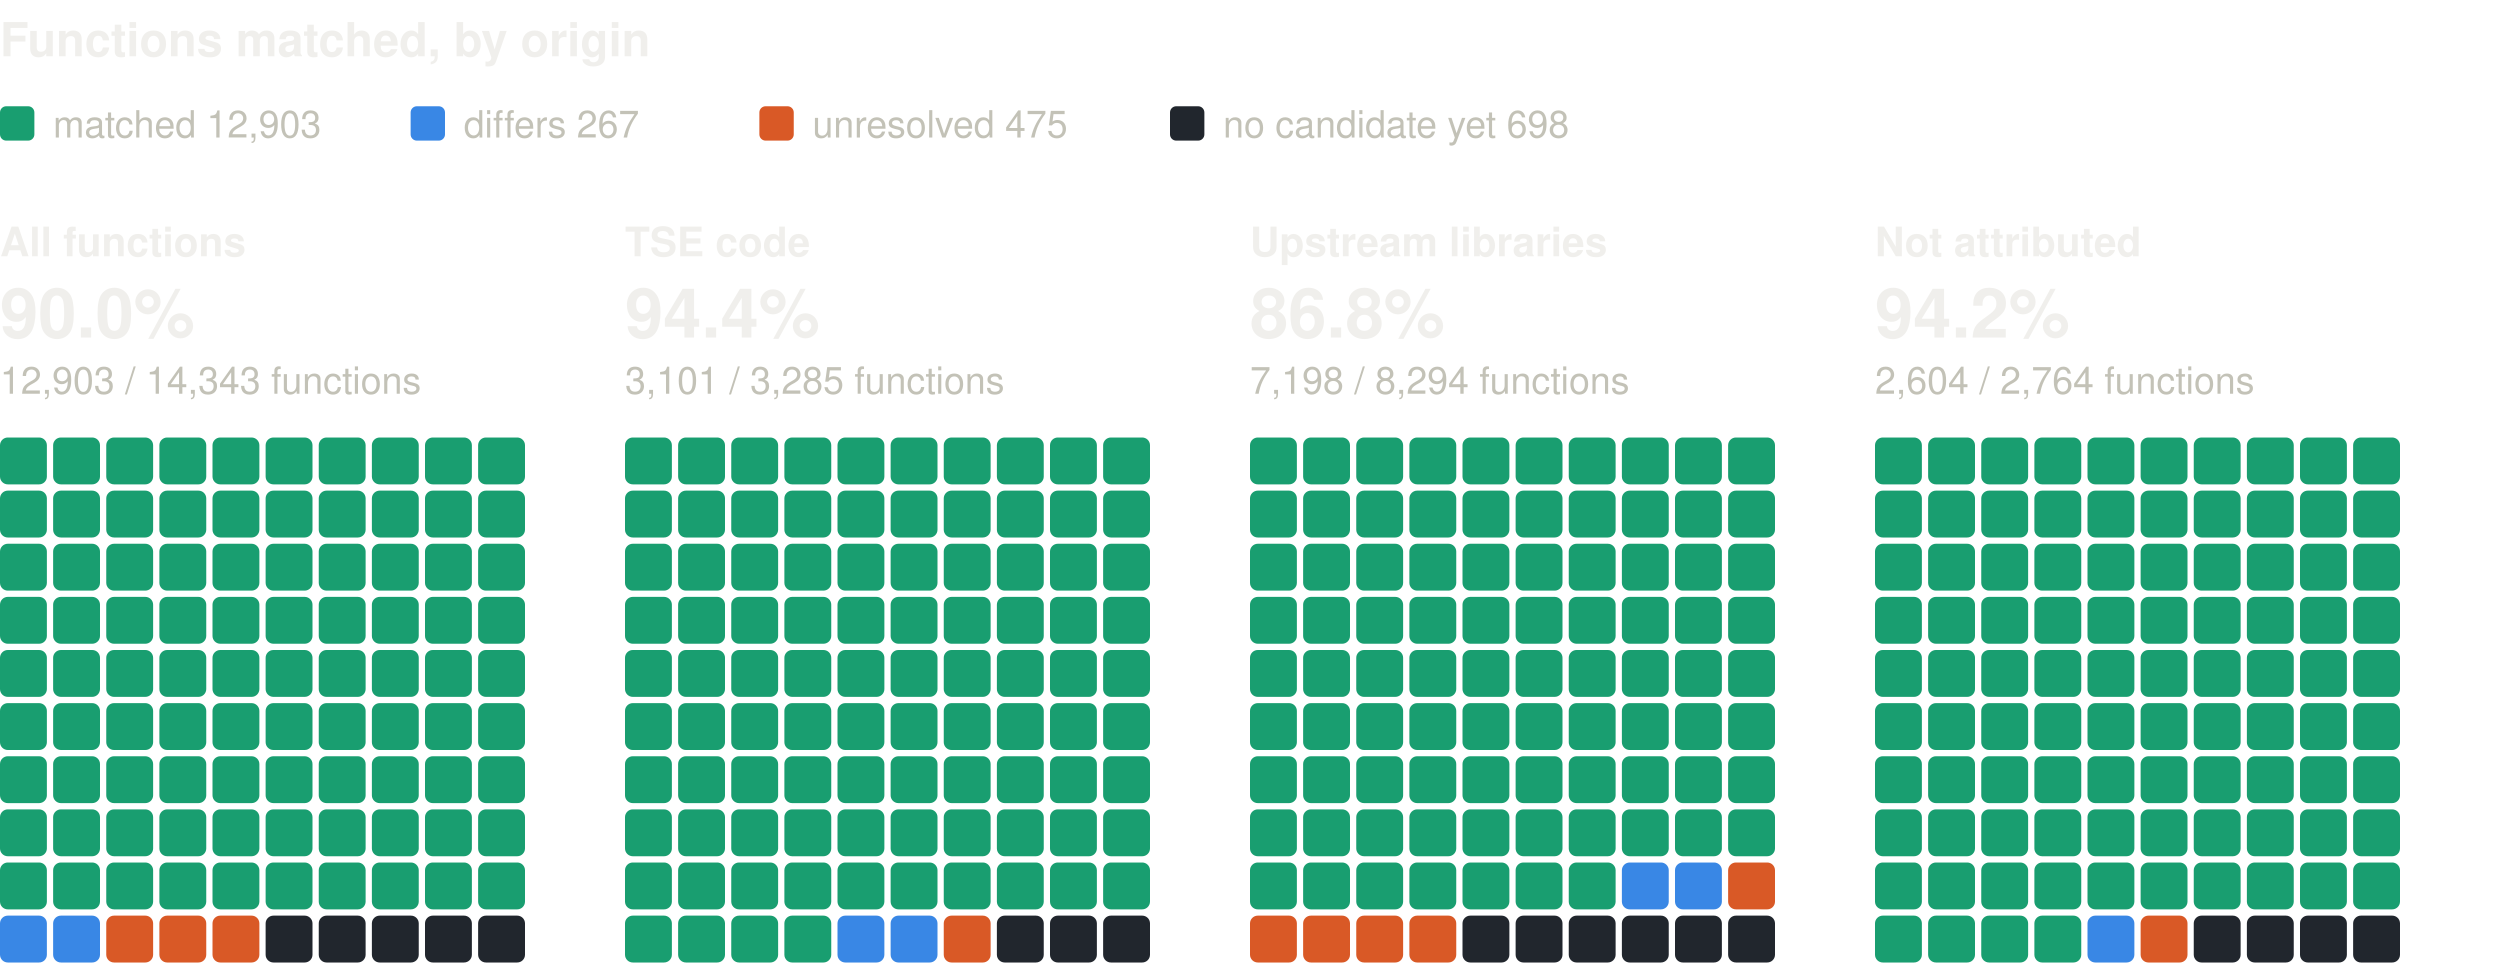
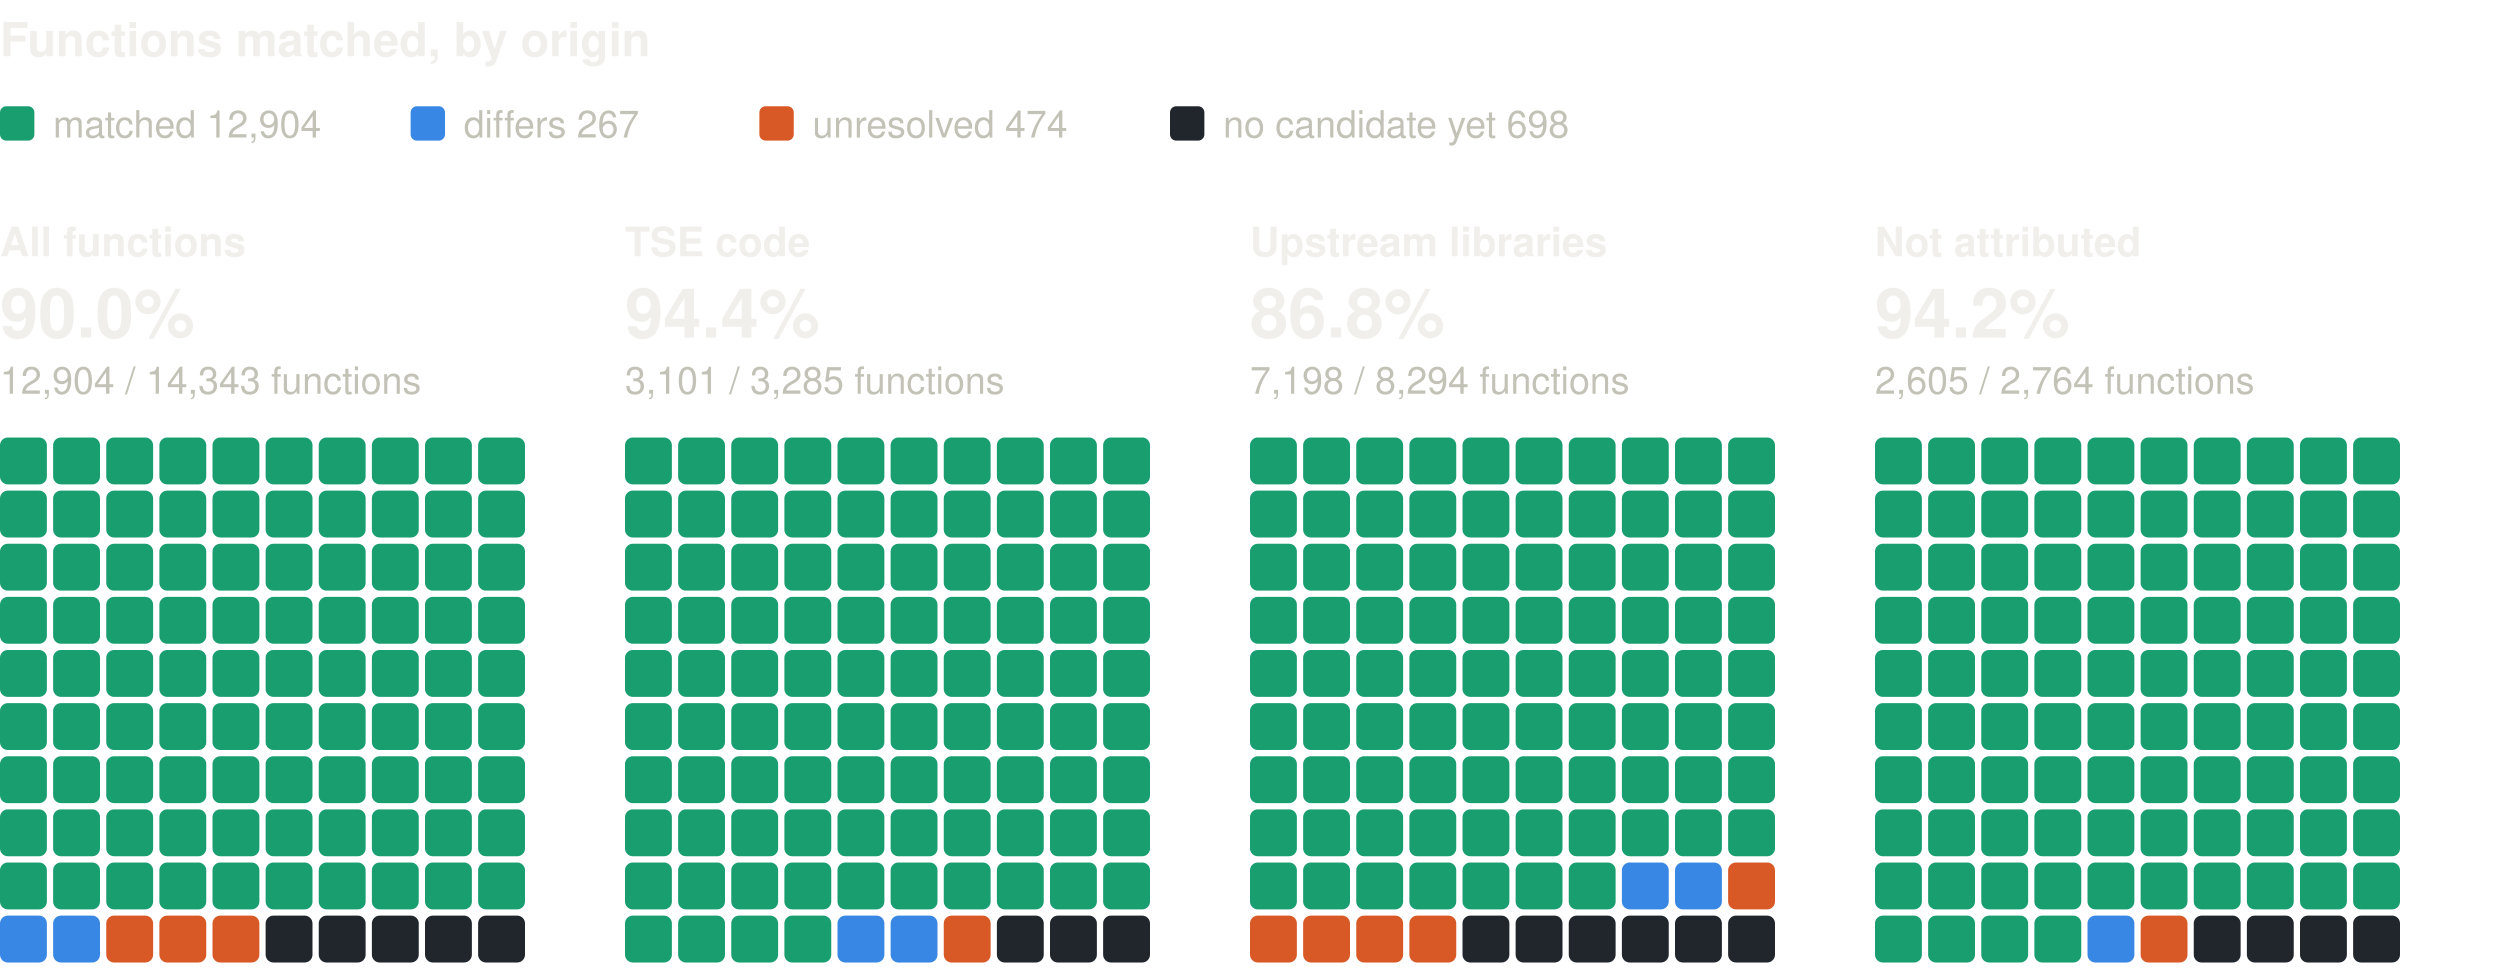
<svg xmlns="http://www.w3.org/2000/svg" width="800" height="310" viewBox="0 0 800 310" role="img" aria-label="Functions matched, by origin: one square per percent, coloured by verdict" font-family="system-ui, -apple-system, 'Segoe UI', Helvetica, Arial, sans-serif">
  <text x="0" y="18" font-size="15" fill="#f0efec" font-weight="600">Functions matched, by origin</text>
  <rect x="0" y="34" width="11" height="11" rx="2" fill="#199e70" />
-   <text x="17" y="44" font-size="12" fill="#c3c2b7">matched 12,903</text>
+   <text x="17" y="44" font-size="12" fill="#c3c2b7">matched 12,904</text>
  <rect x="131.4" y="34" width="11" height="11" rx="2" fill="#3987e5" />
  <text x="148.4" y="44" font-size="12" fill="#c3c2b7">differs 267</text>
  <rect x="243" y="34" width="11" height="11" rx="2" fill="#d95926" />
-   <text x="260" y="44" font-size="12" fill="#c3c2b7">unresolved 475</text>
+   <text x="260" y="44" font-size="12" fill="#c3c2b7">unresolved 474</text>
  <rect x="374.4" y="34" width="11" height="11" rx="2" fill="#21262d" />
  <text x="391.4" y="44" font-size="12" fill="#c3c2b7">no candidate yet 698</text>
  <text x="0" y="82" font-size="13" fill="#f0efec" font-weight="600">All functions</text>
  <text x="0" y="108" font-size="22" fill="#f0efec" font-weight="600">90.0%</text>
-   <text x="0" y="126" font-size="12" fill="#c3c2b7">12,903 / 14,343 functions</text>
+   <text x="0" y="126" font-size="12" fill="#c3c2b7">12,904 / 14,343 functions</text>
  <rect x="0" y="140" width="15" height="15" rx="2.5" fill="#199e70" />
  <rect x="17" y="140" width="15" height="15" rx="2.5" fill="#199e70" />
  <rect x="34" y="140" width="15" height="15" rx="2.5" fill="#199e70" />
  <rect x="51" y="140" width="15" height="15" rx="2.5" fill="#199e70" />
  <rect x="68" y="140" width="15" height="15" rx="2.5" fill="#199e70" />
  <rect x="85" y="140" width="15" height="15" rx="2.5" fill="#199e70" />
  <rect x="102" y="140" width="15" height="15" rx="2.5" fill="#199e70" />
  <rect x="119" y="140" width="15" height="15" rx="2.5" fill="#199e70" />
  <rect x="136" y="140" width="15" height="15" rx="2.5" fill="#199e70" />
  <rect x="153" y="140" width="15" height="15" rx="2.5" fill="#199e70" />
  <rect x="0" y="157" width="15" height="15" rx="2.5" fill="#199e70" />
  <rect x="17" y="157" width="15" height="15" rx="2.5" fill="#199e70" />
  <rect x="34" y="157" width="15" height="15" rx="2.5" fill="#199e70" />
  <rect x="51" y="157" width="15" height="15" rx="2.5" fill="#199e70" />
  <rect x="68" y="157" width="15" height="15" rx="2.5" fill="#199e70" />
  <rect x="85" y="157" width="15" height="15" rx="2.5" fill="#199e70" />
  <rect x="102" y="157" width="15" height="15" rx="2.5" fill="#199e70" />
  <rect x="119" y="157" width="15" height="15" rx="2.5" fill="#199e70" />
  <rect x="136" y="157" width="15" height="15" rx="2.5" fill="#199e70" />
  <rect x="153" y="157" width="15" height="15" rx="2.5" fill="#199e70" />
  <rect x="0" y="174" width="15" height="15" rx="2.5" fill="#199e70" />
  <rect x="17" y="174" width="15" height="15" rx="2.5" fill="#199e70" />
  <rect x="34" y="174" width="15" height="15" rx="2.5" fill="#199e70" />
  <rect x="51" y="174" width="15" height="15" rx="2.5" fill="#199e70" />
  <rect x="68" y="174" width="15" height="15" rx="2.5" fill="#199e70" />
  <rect x="85" y="174" width="15" height="15" rx="2.5" fill="#199e70" />
  <rect x="102" y="174" width="15" height="15" rx="2.5" fill="#199e70" />
  <rect x="119" y="174" width="15" height="15" rx="2.5" fill="#199e70" />
  <rect x="136" y="174" width="15" height="15" rx="2.5" fill="#199e70" />
  <rect x="153" y="174" width="15" height="15" rx="2.5" fill="#199e70" />
  <rect x="0" y="191" width="15" height="15" rx="2.5" fill="#199e70" />
  <rect x="17" y="191" width="15" height="15" rx="2.5" fill="#199e70" />
  <rect x="34" y="191" width="15" height="15" rx="2.5" fill="#199e70" />
  <rect x="51" y="191" width="15" height="15" rx="2.5" fill="#199e70" />
  <rect x="68" y="191" width="15" height="15" rx="2.5" fill="#199e70" />
  <rect x="85" y="191" width="15" height="15" rx="2.5" fill="#199e70" />
  <rect x="102" y="191" width="15" height="15" rx="2.5" fill="#199e70" />
  <rect x="119" y="191" width="15" height="15" rx="2.5" fill="#199e70" />
  <rect x="136" y="191" width="15" height="15" rx="2.5" fill="#199e70" />
  <rect x="153" y="191" width="15" height="15" rx="2.5" fill="#199e70" />
  <rect x="0" y="208" width="15" height="15" rx="2.5" fill="#199e70" />
  <rect x="17" y="208" width="15" height="15" rx="2.5" fill="#199e70" />
  <rect x="34" y="208" width="15" height="15" rx="2.5" fill="#199e70" />
  <rect x="51" y="208" width="15" height="15" rx="2.5" fill="#199e70" />
  <rect x="68" y="208" width="15" height="15" rx="2.5" fill="#199e70" />
  <rect x="85" y="208" width="15" height="15" rx="2.5" fill="#199e70" />
  <rect x="102" y="208" width="15" height="15" rx="2.5" fill="#199e70" />
  <rect x="119" y="208" width="15" height="15" rx="2.5" fill="#199e70" />
  <rect x="136" y="208" width="15" height="15" rx="2.5" fill="#199e70" />
  <rect x="153" y="208" width="15" height="15" rx="2.5" fill="#199e70" />
  <rect x="0" y="225" width="15" height="15" rx="2.5" fill="#199e70" />
  <rect x="17" y="225" width="15" height="15" rx="2.5" fill="#199e70" />
  <rect x="34" y="225" width="15" height="15" rx="2.5" fill="#199e70" />
  <rect x="51" y="225" width="15" height="15" rx="2.5" fill="#199e70" />
  <rect x="68" y="225" width="15" height="15" rx="2.5" fill="#199e70" />
  <rect x="85" y="225" width="15" height="15" rx="2.5" fill="#199e70" />
  <rect x="102" y="225" width="15" height="15" rx="2.5" fill="#199e70" />
  <rect x="119" y="225" width="15" height="15" rx="2.5" fill="#199e70" />
  <rect x="136" y="225" width="15" height="15" rx="2.5" fill="#199e70" />
  <rect x="153" y="225" width="15" height="15" rx="2.5" fill="#199e70" />
  <rect x="0" y="242" width="15" height="15" rx="2.5" fill="#199e70" />
  <rect x="17" y="242" width="15" height="15" rx="2.5" fill="#199e70" />
  <rect x="34" y="242" width="15" height="15" rx="2.5" fill="#199e70" />
  <rect x="51" y="242" width="15" height="15" rx="2.5" fill="#199e70" />
  <rect x="68" y="242" width="15" height="15" rx="2.5" fill="#199e70" />
  <rect x="85" y="242" width="15" height="15" rx="2.5" fill="#199e70" />
  <rect x="102" y="242" width="15" height="15" rx="2.5" fill="#199e70" />
  <rect x="119" y="242" width="15" height="15" rx="2.5" fill="#199e70" />
  <rect x="136" y="242" width="15" height="15" rx="2.5" fill="#199e70" />
  <rect x="153" y="242" width="15" height="15" rx="2.5" fill="#199e70" />
  <rect x="0" y="259" width="15" height="15" rx="2.5" fill="#199e70" />
  <rect x="17" y="259" width="15" height="15" rx="2.5" fill="#199e70" />
  <rect x="34" y="259" width="15" height="15" rx="2.5" fill="#199e70" />
  <rect x="51" y="259" width="15" height="15" rx="2.5" fill="#199e70" />
  <rect x="68" y="259" width="15" height="15" rx="2.5" fill="#199e70" />
  <rect x="85" y="259" width="15" height="15" rx="2.5" fill="#199e70" />
  <rect x="102" y="259" width="15" height="15" rx="2.5" fill="#199e70" />
  <rect x="119" y="259" width="15" height="15" rx="2.5" fill="#199e70" />
  <rect x="136" y="259" width="15" height="15" rx="2.5" fill="#199e70" />
  <rect x="153" y="259" width="15" height="15" rx="2.5" fill="#199e70" />
  <rect x="0" y="276" width="15" height="15" rx="2.5" fill="#199e70" />
  <rect x="17" y="276" width="15" height="15" rx="2.5" fill="#199e70" />
  <rect x="34" y="276" width="15" height="15" rx="2.5" fill="#199e70" />
  <rect x="51" y="276" width="15" height="15" rx="2.5" fill="#199e70" />
  <rect x="68" y="276" width="15" height="15" rx="2.5" fill="#199e70" />
  <rect x="85" y="276" width="15" height="15" rx="2.5" fill="#199e70" />
  <rect x="102" y="276" width="15" height="15" rx="2.5" fill="#199e70" />
  <rect x="119" y="276" width="15" height="15" rx="2.5" fill="#199e70" />
  <rect x="136" y="276" width="15" height="15" rx="2.5" fill="#199e70" />
  <rect x="153" y="276" width="15" height="15" rx="2.5" fill="#199e70" />
  <rect x="0" y="293" width="15" height="15" rx="2.5" fill="#3987e5" />
  <rect x="17" y="293" width="15" height="15" rx="2.5" fill="#3987e5" />
  <rect x="34" y="293" width="15" height="15" rx="2.5" fill="#d95926" />
  <rect x="51" y="293" width="15" height="15" rx="2.5" fill="#d95926" />
  <rect x="68" y="293" width="15" height="15" rx="2.5" fill="#d95926" />
  <rect x="85" y="293" width="15" height="15" rx="2.5" fill="#21262d" />
  <rect x="102" y="293" width="15" height="15" rx="2.5" fill="#21262d" />
  <rect x="119" y="293" width="15" height="15" rx="2.5" fill="#21262d" />
  <rect x="136" y="293" width="15" height="15" rx="2.5" fill="#21262d" />
  <rect x="153" y="293" width="15" height="15" rx="2.5" fill="#21262d" />
  <text x="200" y="82" font-size="13" fill="#f0efec" font-weight="600">TSE code</text>
  <text x="200" y="108" font-size="22" fill="#f0efec" font-weight="600">94.4%</text>
  <text x="200" y="126" font-size="12" fill="#c3c2b7">3,101 / 3,285 functions</text>
  <rect x="200" y="140" width="15" height="15" rx="2.5" fill="#199e70" />
  <rect x="217" y="140" width="15" height="15" rx="2.5" fill="#199e70" />
  <rect x="234" y="140" width="15" height="15" rx="2.5" fill="#199e70" />
  <rect x="251" y="140" width="15" height="15" rx="2.5" fill="#199e70" />
  <rect x="268" y="140" width="15" height="15" rx="2.5" fill="#199e70" />
  <rect x="285" y="140" width="15" height="15" rx="2.5" fill="#199e70" />
  <rect x="302" y="140" width="15" height="15" rx="2.5" fill="#199e70" />
  <rect x="319" y="140" width="15" height="15" rx="2.5" fill="#199e70" />
  <rect x="336" y="140" width="15" height="15" rx="2.5" fill="#199e70" />
  <rect x="353" y="140" width="15" height="15" rx="2.5" fill="#199e70" />
  <rect x="200" y="157" width="15" height="15" rx="2.5" fill="#199e70" />
  <rect x="217" y="157" width="15" height="15" rx="2.5" fill="#199e70" />
  <rect x="234" y="157" width="15" height="15" rx="2.5" fill="#199e70" />
  <rect x="251" y="157" width="15" height="15" rx="2.5" fill="#199e70" />
  <rect x="268" y="157" width="15" height="15" rx="2.5" fill="#199e70" />
  <rect x="285" y="157" width="15" height="15" rx="2.5" fill="#199e70" />
  <rect x="302" y="157" width="15" height="15" rx="2.5" fill="#199e70" />
  <rect x="319" y="157" width="15" height="15" rx="2.5" fill="#199e70" />
  <rect x="336" y="157" width="15" height="15" rx="2.5" fill="#199e70" />
  <rect x="353" y="157" width="15" height="15" rx="2.5" fill="#199e70" />
  <rect x="200" y="174" width="15" height="15" rx="2.5" fill="#199e70" />
  <rect x="217" y="174" width="15" height="15" rx="2.5" fill="#199e70" />
  <rect x="234" y="174" width="15" height="15" rx="2.5" fill="#199e70" />
  <rect x="251" y="174" width="15" height="15" rx="2.5" fill="#199e70" />
  <rect x="268" y="174" width="15" height="15" rx="2.5" fill="#199e70" />
  <rect x="285" y="174" width="15" height="15" rx="2.5" fill="#199e70" />
  <rect x="302" y="174" width="15" height="15" rx="2.5" fill="#199e70" />
  <rect x="319" y="174" width="15" height="15" rx="2.5" fill="#199e70" />
  <rect x="336" y="174" width="15" height="15" rx="2.5" fill="#199e70" />
  <rect x="353" y="174" width="15" height="15" rx="2.5" fill="#199e70" />
  <rect x="200" y="191" width="15" height="15" rx="2.5" fill="#199e70" />
  <rect x="217" y="191" width="15" height="15" rx="2.5" fill="#199e70" />
  <rect x="234" y="191" width="15" height="15" rx="2.5" fill="#199e70" />
  <rect x="251" y="191" width="15" height="15" rx="2.5" fill="#199e70" />
  <rect x="268" y="191" width="15" height="15" rx="2.5" fill="#199e70" />
  <rect x="285" y="191" width="15" height="15" rx="2.5" fill="#199e70" />
  <rect x="302" y="191" width="15" height="15" rx="2.5" fill="#199e70" />
  <rect x="319" y="191" width="15" height="15" rx="2.5" fill="#199e70" />
  <rect x="336" y="191" width="15" height="15" rx="2.5" fill="#199e70" />
  <rect x="353" y="191" width="15" height="15" rx="2.5" fill="#199e70" />
  <rect x="200" y="208" width="15" height="15" rx="2.5" fill="#199e70" />
  <rect x="217" y="208" width="15" height="15" rx="2.5" fill="#199e70" />
  <rect x="234" y="208" width="15" height="15" rx="2.5" fill="#199e70" />
  <rect x="251" y="208" width="15" height="15" rx="2.5" fill="#199e70" />
  <rect x="268" y="208" width="15" height="15" rx="2.5" fill="#199e70" />
  <rect x="285" y="208" width="15" height="15" rx="2.5" fill="#199e70" />
  <rect x="302" y="208" width="15" height="15" rx="2.5" fill="#199e70" />
  <rect x="319" y="208" width="15" height="15" rx="2.5" fill="#199e70" />
  <rect x="336" y="208" width="15" height="15" rx="2.5" fill="#199e70" />
  <rect x="353" y="208" width="15" height="15" rx="2.5" fill="#199e70" />
  <rect x="200" y="225" width="15" height="15" rx="2.5" fill="#199e70" />
  <rect x="217" y="225" width="15" height="15" rx="2.5" fill="#199e70" />
  <rect x="234" y="225" width="15" height="15" rx="2.5" fill="#199e70" />
  <rect x="251" y="225" width="15" height="15" rx="2.5" fill="#199e70" />
  <rect x="268" y="225" width="15" height="15" rx="2.5" fill="#199e70" />
  <rect x="285" y="225" width="15" height="15" rx="2.5" fill="#199e70" />
  <rect x="302" y="225" width="15" height="15" rx="2.5" fill="#199e70" />
  <rect x="319" y="225" width="15" height="15" rx="2.5" fill="#199e70" />
  <rect x="336" y="225" width="15" height="15" rx="2.5" fill="#199e70" />
  <rect x="353" y="225" width="15" height="15" rx="2.5" fill="#199e70" />
  <rect x="200" y="242" width="15" height="15" rx="2.5" fill="#199e70" />
  <rect x="217" y="242" width="15" height="15" rx="2.5" fill="#199e70" />
  <rect x="234" y="242" width="15" height="15" rx="2.5" fill="#199e70" />
  <rect x="251" y="242" width="15" height="15" rx="2.5" fill="#199e70" />
  <rect x="268" y="242" width="15" height="15" rx="2.5" fill="#199e70" />
  <rect x="285" y="242" width="15" height="15" rx="2.5" fill="#199e70" />
  <rect x="302" y="242" width="15" height="15" rx="2.5" fill="#199e70" />
  <rect x="319" y="242" width="15" height="15" rx="2.5" fill="#199e70" />
  <rect x="336" y="242" width="15" height="15" rx="2.5" fill="#199e70" />
  <rect x="353" y="242" width="15" height="15" rx="2.5" fill="#199e70" />
  <rect x="200" y="259" width="15" height="15" rx="2.5" fill="#199e70" />
  <rect x="217" y="259" width="15" height="15" rx="2.5" fill="#199e70" />
  <rect x="234" y="259" width="15" height="15" rx="2.5" fill="#199e70" />
  <rect x="251" y="259" width="15" height="15" rx="2.5" fill="#199e70" />
  <rect x="268" y="259" width="15" height="15" rx="2.5" fill="#199e70" />
  <rect x="285" y="259" width="15" height="15" rx="2.5" fill="#199e70" />
  <rect x="302" y="259" width="15" height="15" rx="2.5" fill="#199e70" />
  <rect x="319" y="259" width="15" height="15" rx="2.5" fill="#199e70" />
  <rect x="336" y="259" width="15" height="15" rx="2.5" fill="#199e70" />
  <rect x="353" y="259" width="15" height="15" rx="2.5" fill="#199e70" />
  <rect x="200" y="276" width="15" height="15" rx="2.5" fill="#199e70" />
  <rect x="217" y="276" width="15" height="15" rx="2.5" fill="#199e70" />
  <rect x="234" y="276" width="15" height="15" rx="2.5" fill="#199e70" />
  <rect x="251" y="276" width="15" height="15" rx="2.5" fill="#199e70" />
  <rect x="268" y="276" width="15" height="15" rx="2.5" fill="#199e70" />
  <rect x="285" y="276" width="15" height="15" rx="2.5" fill="#199e70" />
  <rect x="302" y="276" width="15" height="15" rx="2.5" fill="#199e70" />
  <rect x="319" y="276" width="15" height="15" rx="2.5" fill="#199e70" />
  <rect x="336" y="276" width="15" height="15" rx="2.5" fill="#199e70" />
  <rect x="353" y="276" width="15" height="15" rx="2.5" fill="#199e70" />
  <rect x="200" y="293" width="15" height="15" rx="2.5" fill="#199e70" />
  <rect x="217" y="293" width="15" height="15" rx="2.5" fill="#199e70" />
  <rect x="234" y="293" width="15" height="15" rx="2.5" fill="#199e70" />
  <rect x="251" y="293" width="15" height="15" rx="2.5" fill="#199e70" />
  <rect x="268" y="293" width="15" height="15" rx="2.5" fill="#3987e5" />
  <rect x="285" y="293" width="15" height="15" rx="2.5" fill="#3987e5" />
  <rect x="302" y="293" width="15" height="15" rx="2.5" fill="#d95926" />
  <rect x="319" y="293" width="15" height="15" rx="2.5" fill="#21262d" />
  <rect x="336" y="293" width="15" height="15" rx="2.5" fill="#21262d" />
  <rect x="353" y="293" width="15" height="15" rx="2.5" fill="#21262d" />
  <text x="400" y="82" font-size="13" fill="#f0efec" font-weight="600">Upstream libraries</text>
  <text x="400" y="108" font-size="22" fill="#f0efec" font-weight="600">86.8%</text>
  <text x="400" y="126" font-size="12" fill="#c3c2b7">7,198 / 8,294 functions</text>
  <rect x="400" y="140" width="15" height="15" rx="2.5" fill="#199e70" />
  <rect x="417" y="140" width="15" height="15" rx="2.5" fill="#199e70" />
  <rect x="434" y="140" width="15" height="15" rx="2.5" fill="#199e70" />
  <rect x="451" y="140" width="15" height="15" rx="2.5" fill="#199e70" />
  <rect x="468" y="140" width="15" height="15" rx="2.5" fill="#199e70" />
  <rect x="485" y="140" width="15" height="15" rx="2.5" fill="#199e70" />
  <rect x="502" y="140" width="15" height="15" rx="2.5" fill="#199e70" />
  <rect x="519" y="140" width="15" height="15" rx="2.5" fill="#199e70" />
  <rect x="536" y="140" width="15" height="15" rx="2.5" fill="#199e70" />
  <rect x="553" y="140" width="15" height="15" rx="2.5" fill="#199e70" />
  <rect x="400" y="157" width="15" height="15" rx="2.5" fill="#199e70" />
  <rect x="417" y="157" width="15" height="15" rx="2.5" fill="#199e70" />
  <rect x="434" y="157" width="15" height="15" rx="2.5" fill="#199e70" />
  <rect x="451" y="157" width="15" height="15" rx="2.5" fill="#199e70" />
  <rect x="468" y="157" width="15" height="15" rx="2.5" fill="#199e70" />
  <rect x="485" y="157" width="15" height="15" rx="2.5" fill="#199e70" />
  <rect x="502" y="157" width="15" height="15" rx="2.5" fill="#199e70" />
  <rect x="519" y="157" width="15" height="15" rx="2.5" fill="#199e70" />
  <rect x="536" y="157" width="15" height="15" rx="2.5" fill="#199e70" />
  <rect x="553" y="157" width="15" height="15" rx="2.5" fill="#199e70" />
  <rect x="400" y="174" width="15" height="15" rx="2.5" fill="#199e70" />
  <rect x="417" y="174" width="15" height="15" rx="2.5" fill="#199e70" />
  <rect x="434" y="174" width="15" height="15" rx="2.5" fill="#199e70" />
  <rect x="451" y="174" width="15" height="15" rx="2.5" fill="#199e70" />
  <rect x="468" y="174" width="15" height="15" rx="2.5" fill="#199e70" />
  <rect x="485" y="174" width="15" height="15" rx="2.5" fill="#199e70" />
  <rect x="502" y="174" width="15" height="15" rx="2.5" fill="#199e70" />
  <rect x="519" y="174" width="15" height="15" rx="2.5" fill="#199e70" />
  <rect x="536" y="174" width="15" height="15" rx="2.5" fill="#199e70" />
  <rect x="553" y="174" width="15" height="15" rx="2.5" fill="#199e70" />
  <rect x="400" y="191" width="15" height="15" rx="2.5" fill="#199e70" />
  <rect x="417" y="191" width="15" height="15" rx="2.5" fill="#199e70" />
  <rect x="434" y="191" width="15" height="15" rx="2.5" fill="#199e70" />
  <rect x="451" y="191" width="15" height="15" rx="2.5" fill="#199e70" />
  <rect x="468" y="191" width="15" height="15" rx="2.5" fill="#199e70" />
  <rect x="485" y="191" width="15" height="15" rx="2.5" fill="#199e70" />
  <rect x="502" y="191" width="15" height="15" rx="2.5" fill="#199e70" />
  <rect x="519" y="191" width="15" height="15" rx="2.5" fill="#199e70" />
  <rect x="536" y="191" width="15" height="15" rx="2.5" fill="#199e70" />
  <rect x="553" y="191" width="15" height="15" rx="2.5" fill="#199e70" />
  <rect x="400" y="208" width="15" height="15" rx="2.5" fill="#199e70" />
  <rect x="417" y="208" width="15" height="15" rx="2.5" fill="#199e70" />
  <rect x="434" y="208" width="15" height="15" rx="2.5" fill="#199e70" />
  <rect x="451" y="208" width="15" height="15" rx="2.5" fill="#199e70" />
  <rect x="468" y="208" width="15" height="15" rx="2.5" fill="#199e70" />
  <rect x="485" y="208" width="15" height="15" rx="2.5" fill="#199e70" />
  <rect x="502" y="208" width="15" height="15" rx="2.5" fill="#199e70" />
  <rect x="519" y="208" width="15" height="15" rx="2.5" fill="#199e70" />
  <rect x="536" y="208" width="15" height="15" rx="2.5" fill="#199e70" />
  <rect x="553" y="208" width="15" height="15" rx="2.5" fill="#199e70" />
  <rect x="400" y="225" width="15" height="15" rx="2.5" fill="#199e70" />
  <rect x="417" y="225" width="15" height="15" rx="2.5" fill="#199e70" />
  <rect x="434" y="225" width="15" height="15" rx="2.5" fill="#199e70" />
  <rect x="451" y="225" width="15" height="15" rx="2.5" fill="#199e70" />
  <rect x="468" y="225" width="15" height="15" rx="2.5" fill="#199e70" />
  <rect x="485" y="225" width="15" height="15" rx="2.5" fill="#199e70" />
  <rect x="502" y="225" width="15" height="15" rx="2.5" fill="#199e70" />
  <rect x="519" y="225" width="15" height="15" rx="2.5" fill="#199e70" />
  <rect x="536" y="225" width="15" height="15" rx="2.5" fill="#199e70" />
  <rect x="553" y="225" width="15" height="15" rx="2.5" fill="#199e70" />
  <rect x="400" y="242" width="15" height="15" rx="2.5" fill="#199e70" />
  <rect x="417" y="242" width="15" height="15" rx="2.5" fill="#199e70" />
  <rect x="434" y="242" width="15" height="15" rx="2.5" fill="#199e70" />
  <rect x="451" y="242" width="15" height="15" rx="2.5" fill="#199e70" />
  <rect x="468" y="242" width="15" height="15" rx="2.5" fill="#199e70" />
  <rect x="485" y="242" width="15" height="15" rx="2.5" fill="#199e70" />
  <rect x="502" y="242" width="15" height="15" rx="2.5" fill="#199e70" />
  <rect x="519" y="242" width="15" height="15" rx="2.5" fill="#199e70" />
  <rect x="536" y="242" width="15" height="15" rx="2.5" fill="#199e70" />
  <rect x="553" y="242" width="15" height="15" rx="2.5" fill="#199e70" />
  <rect x="400" y="259" width="15" height="15" rx="2.5" fill="#199e70" />
  <rect x="417" y="259" width="15" height="15" rx="2.5" fill="#199e70" />
  <rect x="434" y="259" width="15" height="15" rx="2.5" fill="#199e70" />
  <rect x="451" y="259" width="15" height="15" rx="2.5" fill="#199e70" />
  <rect x="468" y="259" width="15" height="15" rx="2.5" fill="#199e70" />
  <rect x="485" y="259" width="15" height="15" rx="2.5" fill="#199e70" />
  <rect x="502" y="259" width="15" height="15" rx="2.5" fill="#199e70" />
  <rect x="519" y="259" width="15" height="15" rx="2.5" fill="#199e70" />
  <rect x="536" y="259" width="15" height="15" rx="2.5" fill="#199e70" />
  <rect x="553" y="259" width="15" height="15" rx="2.5" fill="#199e70" />
  <rect x="400" y="276" width="15" height="15" rx="2.5" fill="#199e70" />
  <rect x="417" y="276" width="15" height="15" rx="2.5" fill="#199e70" />
  <rect x="434" y="276" width="15" height="15" rx="2.5" fill="#199e70" />
  <rect x="451" y="276" width="15" height="15" rx="2.5" fill="#199e70" />
  <rect x="468" y="276" width="15" height="15" rx="2.5" fill="#199e70" />
  <rect x="485" y="276" width="15" height="15" rx="2.5" fill="#199e70" />
  <rect x="502" y="276" width="15" height="15" rx="2.5" fill="#199e70" />
  <rect x="519" y="276" width="15" height="15" rx="2.5" fill="#3987e5" />
  <rect x="536" y="276" width="15" height="15" rx="2.5" fill="#3987e5" />
  <rect x="553" y="276" width="15" height="15" rx="2.5" fill="#d95926" />
  <rect x="400" y="293" width="15" height="15" rx="2.5" fill="#d95926" />
  <rect x="417" y="293" width="15" height="15" rx="2.5" fill="#d95926" />
  <rect x="434" y="293" width="15" height="15" rx="2.5" fill="#d95926" />
  <rect x="451" y="293" width="15" height="15" rx="2.5" fill="#d95926" />
  <rect x="468" y="293" width="15" height="15" rx="2.5" fill="#21262d" />
  <rect x="485" y="293" width="15" height="15" rx="2.5" fill="#21262d" />
  <rect x="502" y="293" width="15" height="15" rx="2.5" fill="#21262d" />
  <rect x="519" y="293" width="15" height="15" rx="2.5" fill="#21262d" />
  <rect x="536" y="293" width="15" height="15" rx="2.5" fill="#21262d" />
  <rect x="553" y="293" width="15" height="15" rx="2.5" fill="#21262d" />
  <text x="600" y="82" font-size="13" fill="#f0efec" font-weight="600">Not attributed</text>
  <text x="600" y="108" font-size="22" fill="#f0efec" font-weight="600">94.2%</text>
-   <text x="600" y="126" font-size="12" fill="#c3c2b7">2,604 / 2,764 functions</text>
+   <text x="600" y="126" font-size="12" fill="#c3c2b7">2,605 / 2,764 functions</text>
  <rect x="600" y="140" width="15" height="15" rx="2.5" fill="#199e70" />
  <rect x="617" y="140" width="15" height="15" rx="2.5" fill="#199e70" />
  <rect x="634" y="140" width="15" height="15" rx="2.5" fill="#199e70" />
  <rect x="651" y="140" width="15" height="15" rx="2.5" fill="#199e70" />
  <rect x="668" y="140" width="15" height="15" rx="2.5" fill="#199e70" />
  <rect x="685" y="140" width="15" height="15" rx="2.5" fill="#199e70" />
  <rect x="702" y="140" width="15" height="15" rx="2.5" fill="#199e70" />
  <rect x="719" y="140" width="15" height="15" rx="2.5" fill="#199e70" />
  <rect x="736" y="140" width="15" height="15" rx="2.5" fill="#199e70" />
  <rect x="753" y="140" width="15" height="15" rx="2.5" fill="#199e70" />
  <rect x="600" y="157" width="15" height="15" rx="2.5" fill="#199e70" />
  <rect x="617" y="157" width="15" height="15" rx="2.5" fill="#199e70" />
  <rect x="634" y="157" width="15" height="15" rx="2.5" fill="#199e70" />
  <rect x="651" y="157" width="15" height="15" rx="2.5" fill="#199e70" />
  <rect x="668" y="157" width="15" height="15" rx="2.5" fill="#199e70" />
  <rect x="685" y="157" width="15" height="15" rx="2.5" fill="#199e70" />
  <rect x="702" y="157" width="15" height="15" rx="2.5" fill="#199e70" />
  <rect x="719" y="157" width="15" height="15" rx="2.5" fill="#199e70" />
  <rect x="736" y="157" width="15" height="15" rx="2.5" fill="#199e70" />
  <rect x="753" y="157" width="15" height="15" rx="2.5" fill="#199e70" />
  <rect x="600" y="174" width="15" height="15" rx="2.5" fill="#199e70" />
  <rect x="617" y="174" width="15" height="15" rx="2.5" fill="#199e70" />
  <rect x="634" y="174" width="15" height="15" rx="2.5" fill="#199e70" />
  <rect x="651" y="174" width="15" height="15" rx="2.5" fill="#199e70" />
  <rect x="668" y="174" width="15" height="15" rx="2.5" fill="#199e70" />
  <rect x="685" y="174" width="15" height="15" rx="2.5" fill="#199e70" />
  <rect x="702" y="174" width="15" height="15" rx="2.5" fill="#199e70" />
  <rect x="719" y="174" width="15" height="15" rx="2.5" fill="#199e70" />
  <rect x="736" y="174" width="15" height="15" rx="2.5" fill="#199e70" />
  <rect x="753" y="174" width="15" height="15" rx="2.5" fill="#199e70" />
  <rect x="600" y="191" width="15" height="15" rx="2.5" fill="#199e70" />
  <rect x="617" y="191" width="15" height="15" rx="2.5" fill="#199e70" />
  <rect x="634" y="191" width="15" height="15" rx="2.5" fill="#199e70" />
  <rect x="651" y="191" width="15" height="15" rx="2.5" fill="#199e70" />
  <rect x="668" y="191" width="15" height="15" rx="2.5" fill="#199e70" />
  <rect x="685" y="191" width="15" height="15" rx="2.5" fill="#199e70" />
  <rect x="702" y="191" width="15" height="15" rx="2.5" fill="#199e70" />
  <rect x="719" y="191" width="15" height="15" rx="2.5" fill="#199e70" />
  <rect x="736" y="191" width="15" height="15" rx="2.5" fill="#199e70" />
  <rect x="753" y="191" width="15" height="15" rx="2.5" fill="#199e70" />
  <rect x="600" y="208" width="15" height="15" rx="2.5" fill="#199e70" />
  <rect x="617" y="208" width="15" height="15" rx="2.5" fill="#199e70" />
  <rect x="634" y="208" width="15" height="15" rx="2.5" fill="#199e70" />
  <rect x="651" y="208" width="15" height="15" rx="2.5" fill="#199e70" />
  <rect x="668" y="208" width="15" height="15" rx="2.5" fill="#199e70" />
  <rect x="685" y="208" width="15" height="15" rx="2.5" fill="#199e70" />
  <rect x="702" y="208" width="15" height="15" rx="2.5" fill="#199e70" />
  <rect x="719" y="208" width="15" height="15" rx="2.5" fill="#199e70" />
  <rect x="736" y="208" width="15" height="15" rx="2.5" fill="#199e70" />
  <rect x="753" y="208" width="15" height="15" rx="2.5" fill="#199e70" />
  <rect x="600" y="225" width="15" height="15" rx="2.5" fill="#199e70" />
  <rect x="617" y="225" width="15" height="15" rx="2.5" fill="#199e70" />
  <rect x="634" y="225" width="15" height="15" rx="2.5" fill="#199e70" />
  <rect x="651" y="225" width="15" height="15" rx="2.5" fill="#199e70" />
  <rect x="668" y="225" width="15" height="15" rx="2.5" fill="#199e70" />
  <rect x="685" y="225" width="15" height="15" rx="2.5" fill="#199e70" />
  <rect x="702" y="225" width="15" height="15" rx="2.5" fill="#199e70" />
  <rect x="719" y="225" width="15" height="15" rx="2.5" fill="#199e70" />
  <rect x="736" y="225" width="15" height="15" rx="2.5" fill="#199e70" />
  <rect x="753" y="225" width="15" height="15" rx="2.5" fill="#199e70" />
  <rect x="600" y="242" width="15" height="15" rx="2.5" fill="#199e70" />
  <rect x="617" y="242" width="15" height="15" rx="2.5" fill="#199e70" />
  <rect x="634" y="242" width="15" height="15" rx="2.5" fill="#199e70" />
  <rect x="651" y="242" width="15" height="15" rx="2.5" fill="#199e70" />
  <rect x="668" y="242" width="15" height="15" rx="2.5" fill="#199e70" />
  <rect x="685" y="242" width="15" height="15" rx="2.5" fill="#199e70" />
  <rect x="702" y="242" width="15" height="15" rx="2.5" fill="#199e70" />
  <rect x="719" y="242" width="15" height="15" rx="2.5" fill="#199e70" />
  <rect x="736" y="242" width="15" height="15" rx="2.5" fill="#199e70" />
  <rect x="753" y="242" width="15" height="15" rx="2.5" fill="#199e70" />
  <rect x="600" y="259" width="15" height="15" rx="2.5" fill="#199e70" />
  <rect x="617" y="259" width="15" height="15" rx="2.5" fill="#199e70" />
  <rect x="634" y="259" width="15" height="15" rx="2.5" fill="#199e70" />
  <rect x="651" y="259" width="15" height="15" rx="2.5" fill="#199e70" />
  <rect x="668" y="259" width="15" height="15" rx="2.5" fill="#199e70" />
  <rect x="685" y="259" width="15" height="15" rx="2.5" fill="#199e70" />
  <rect x="702" y="259" width="15" height="15" rx="2.5" fill="#199e70" />
  <rect x="719" y="259" width="15" height="15" rx="2.5" fill="#199e70" />
  <rect x="736" y="259" width="15" height="15" rx="2.5" fill="#199e70" />
  <rect x="753" y="259" width="15" height="15" rx="2.5" fill="#199e70" />
  <rect x="600" y="276" width="15" height="15" rx="2.5" fill="#199e70" />
  <rect x="617" y="276" width="15" height="15" rx="2.5" fill="#199e70" />
  <rect x="634" y="276" width="15" height="15" rx="2.5" fill="#199e70" />
  <rect x="651" y="276" width="15" height="15" rx="2.5" fill="#199e70" />
  <rect x="668" y="276" width="15" height="15" rx="2.5" fill="#199e70" />
  <rect x="685" y="276" width="15" height="15" rx="2.5" fill="#199e70" />
  <rect x="702" y="276" width="15" height="15" rx="2.5" fill="#199e70" />
  <rect x="719" y="276" width="15" height="15" rx="2.5" fill="#199e70" />
  <rect x="736" y="276" width="15" height="15" rx="2.5" fill="#199e70" />
  <rect x="753" y="276" width="15" height="15" rx="2.5" fill="#199e70" />
  <rect x="600" y="293" width="15" height="15" rx="2.5" fill="#199e70" />
  <rect x="617" y="293" width="15" height="15" rx="2.5" fill="#199e70" />
  <rect x="634" y="293" width="15" height="15" rx="2.5" fill="#199e70" />
  <rect x="651" y="293" width="15" height="15" rx="2.5" fill="#199e70" />
  <rect x="668" y="293" width="15" height="15" rx="2.5" fill="#3987e5" />
  <rect x="685" y="293" width="15" height="15" rx="2.5" fill="#d95926" />
  <rect x="702" y="293" width="15" height="15" rx="2.5" fill="#21262d" />
  <rect x="719" y="293" width="15" height="15" rx="2.5" fill="#21262d" />
  <rect x="736" y="293" width="15" height="15" rx="2.5" fill="#21262d" />
  <rect x="753" y="293" width="15" height="15" rx="2.5" fill="#21262d" />
</svg>
